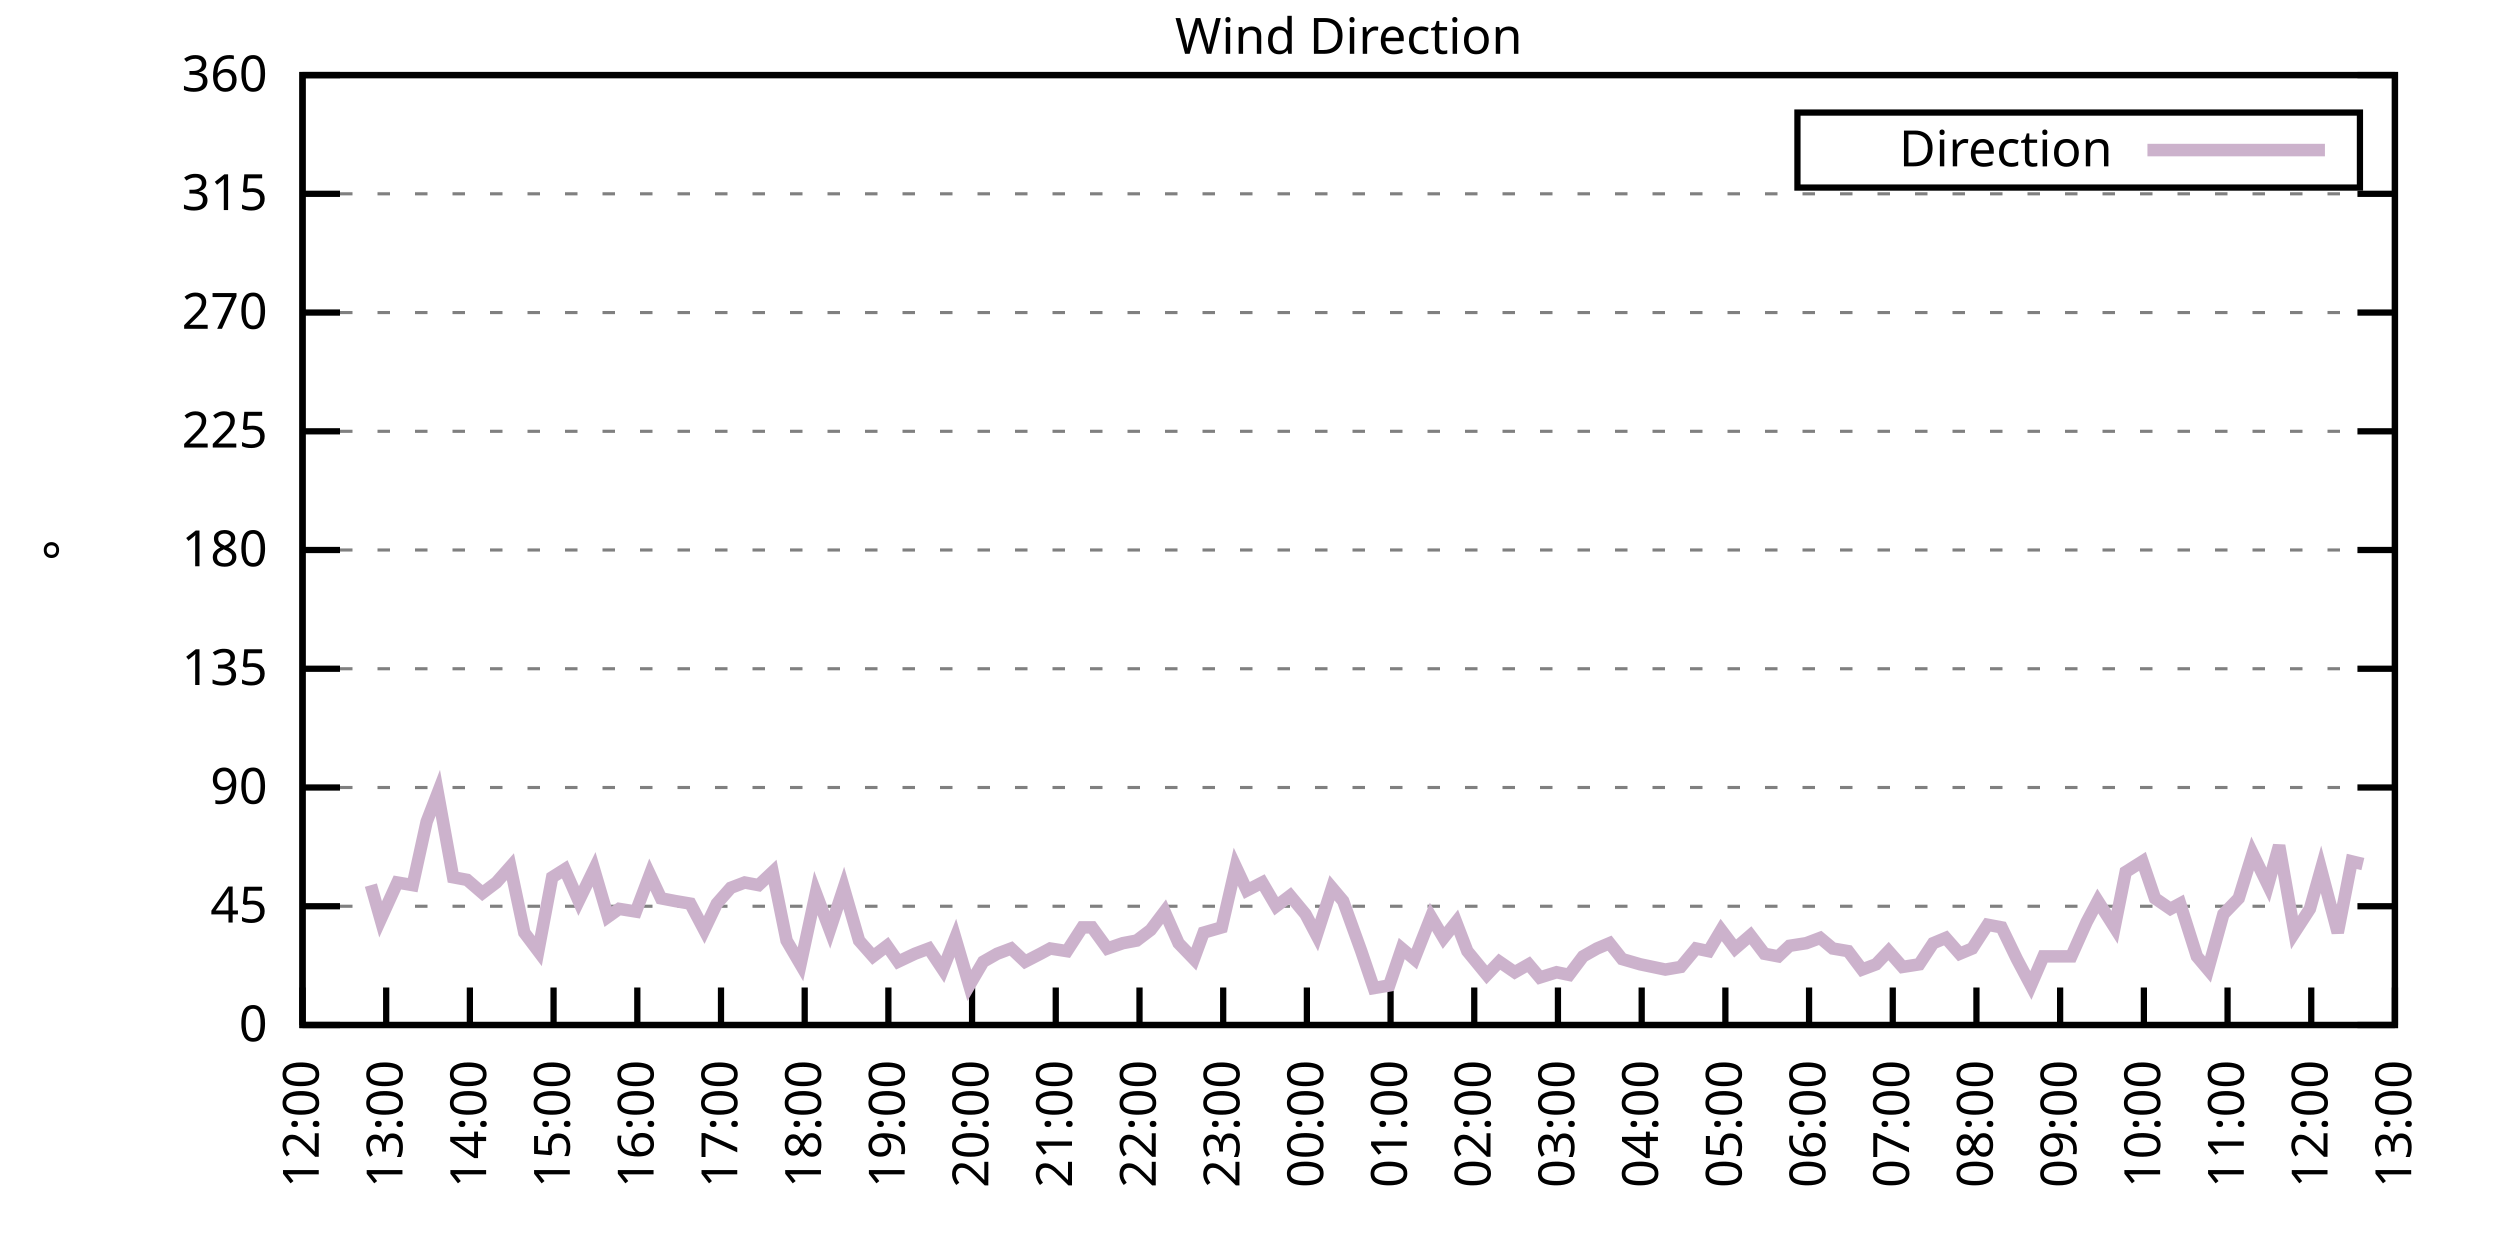
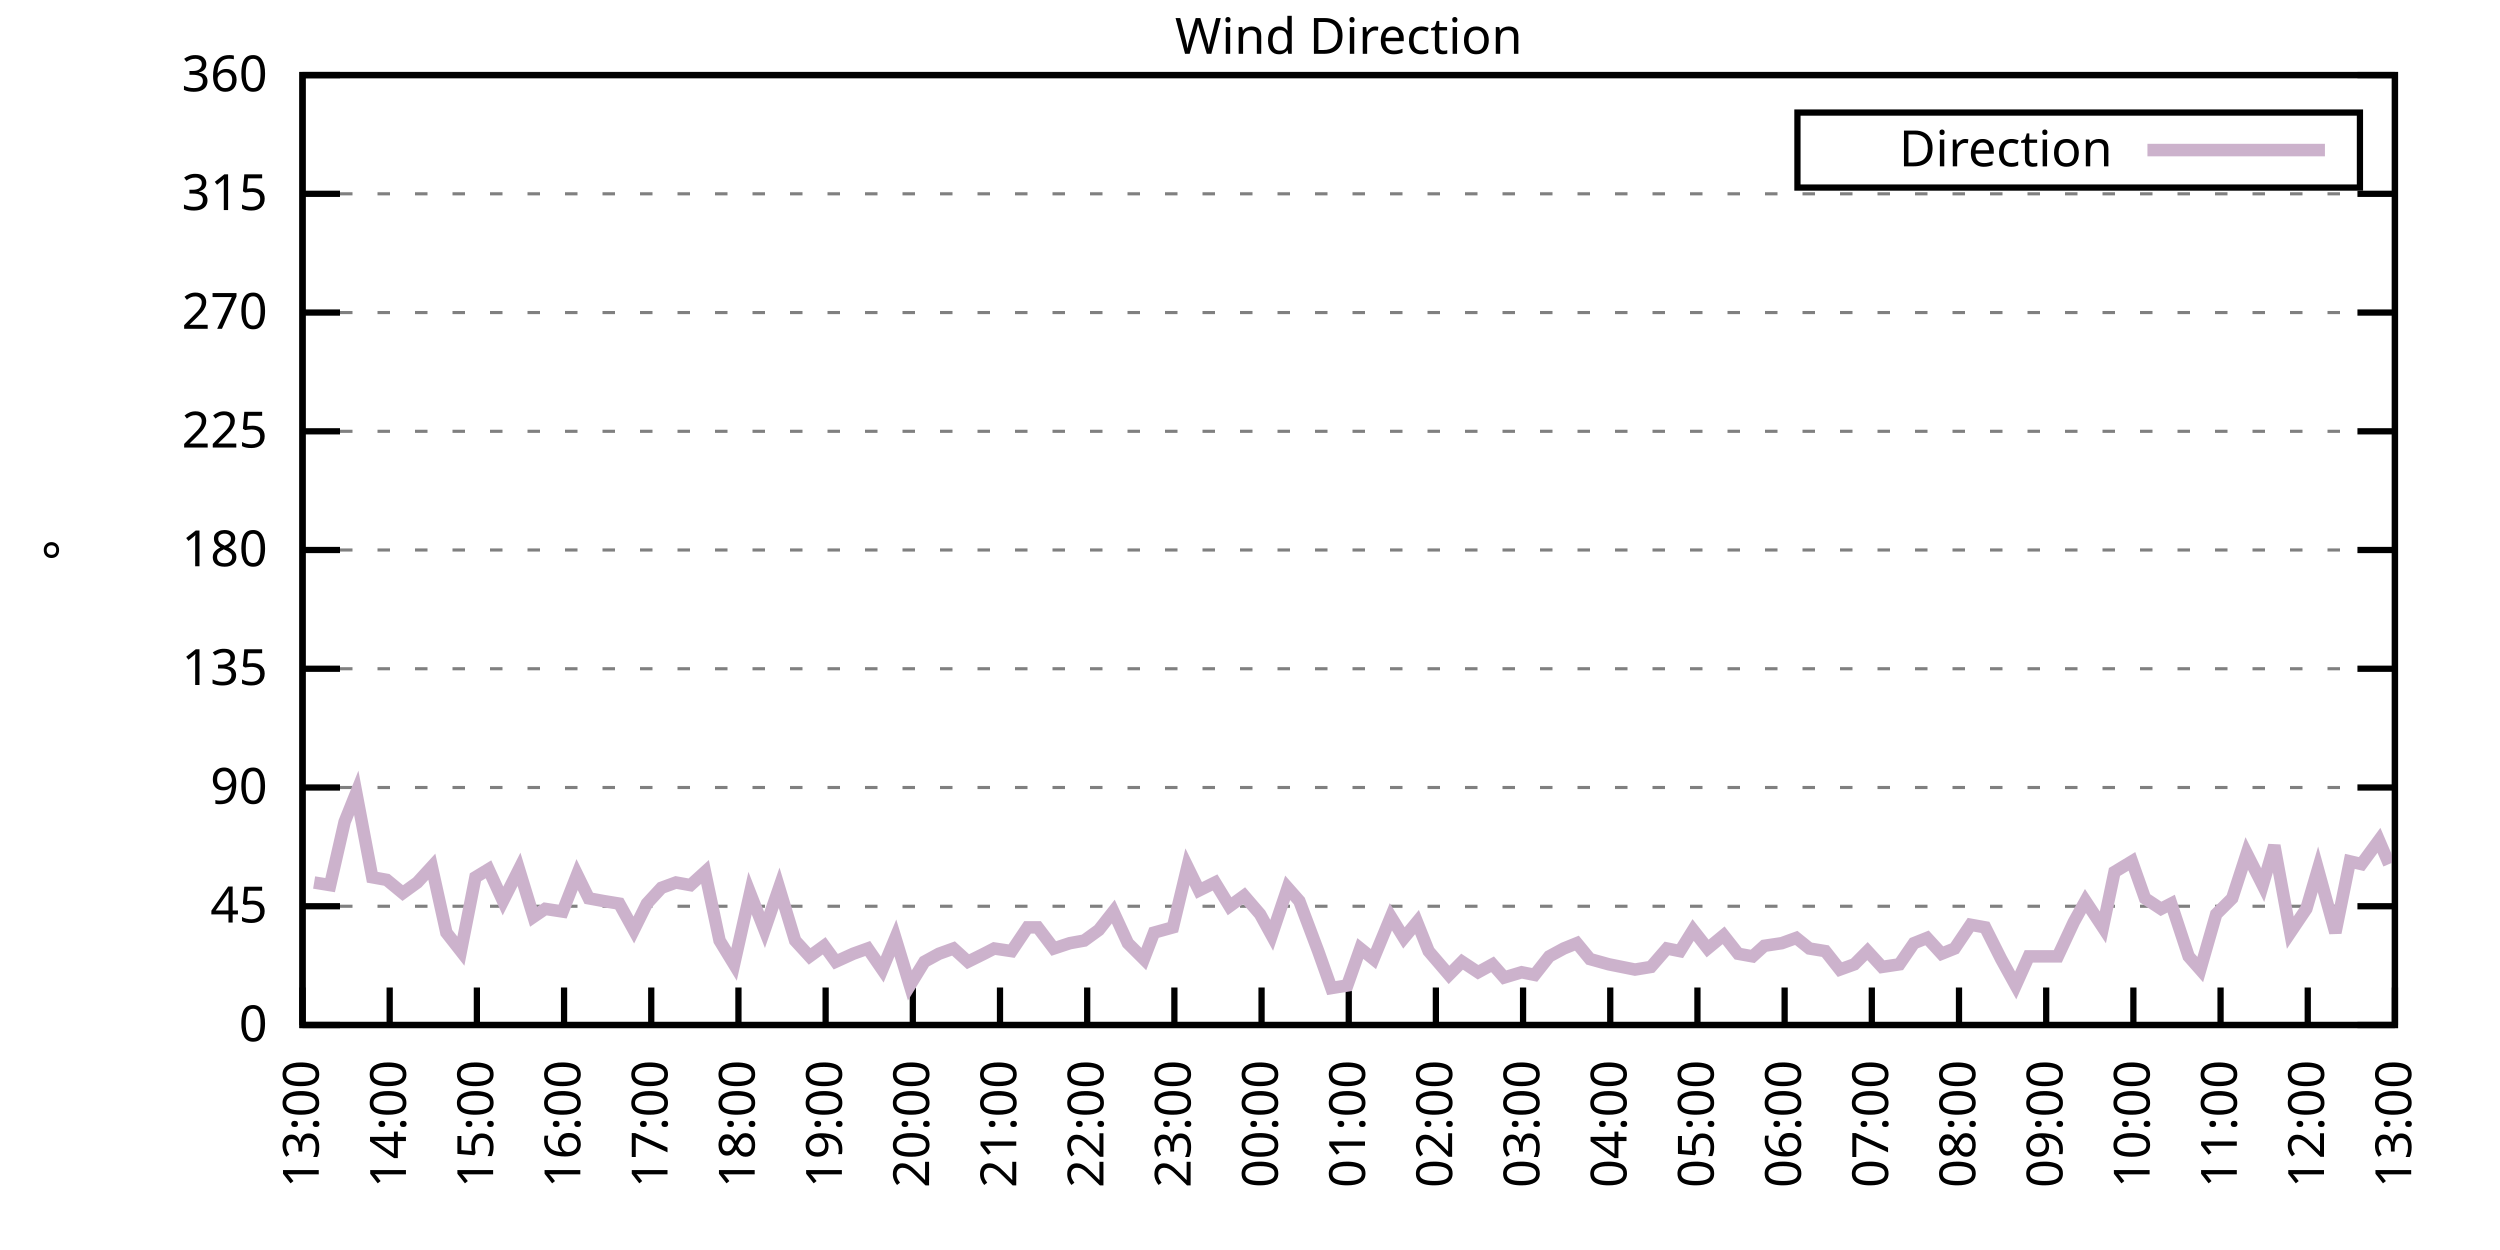
<svg xmlns="http://www.w3.org/2000/svg" xmlns:xlink="http://www.w3.org/1999/xlink" width="400" height="200" viewBox="0 0 400 200">
  <g id="gnuplot_canvas">
    <rect x="0" y="0" width="400" height="200" fill="none" />
    <defs>
      <circle id="gpDot" r="0.5" stroke-width="0.5" stroke="currentColor" />
      <path id="gpPt0" stroke-width="0.333" stroke="currentColor" d="M-1,0 h2 M0,-1 v2" />
      <path id="gpPt1" stroke-width="0.333" stroke="currentColor" d="M-1,-1 L1,1 M1,-1 L-1,1" />
      <path id="gpPt2" stroke-width="0.333" stroke="currentColor" d="M-1,0 L1,0 M0,-1 L0,1 M-1,-1 L1,1 M-1,1 L1,-1" />
      <rect id="gpPt3" stroke-width="0.333" stroke="currentColor" x="-1" y="-1" width="2" height="2" />
      <rect id="gpPt4" stroke-width="0.333" stroke="currentColor" fill="currentColor" x="-1" y="-1" width="2" height="2" />
      <circle id="gpPt5" stroke-width="0.333" stroke="currentColor" cx="0" cy="0" r="1" />
      <use xlink:href="#gpPt5" id="gpPt6" fill="currentColor" stroke="none" />
      <path id="gpPt7" stroke-width="0.333" stroke="currentColor" d="M0,-1.33 L-1.33,0.67 L1.33,0.67 z" />
      <use xlink:href="#gpPt7" id="gpPt8" fill="currentColor" stroke="none" />
      <use xlink:href="#gpPt7" id="gpPt9" stroke="currentColor" transform="rotate(180)" />
      <use xlink:href="#gpPt9" id="gpPt10" fill="currentColor" stroke="none" />
      <use xlink:href="#gpPt3" id="gpPt11" stroke="currentColor" transform="rotate(45)" />
      <use xlink:href="#gpPt11" id="gpPt12" fill="currentColor" stroke="none" />
      <path id="gpPt13" stroke-width="0.333" stroke="currentColor" d="M0,1.330 L1.265,0.411 L0.782,-1.067 L-0.782,-1.076 L-1.265,0.411 z" />
      <use xlink:href="#gpPt13" id="gpPt14" fill="currentColor" stroke="none" />
      <filter id="textbox" filterUnits="objectBoundingBox" x="0" y="0" height="1" width="1">
        <feFlood flood-color="white" flood-opacity="1" result="bgnd" />
        <feComposite in="SourceGraphic" in2="bgnd" operator="atop" />
      </filter>
      <filter id="greybox" filterUnits="objectBoundingBox" x="0" y="0" height="1" width="1">
        <feFlood flood-color="lightgrey" flood-opacity="1" result="grey" />
        <feComposite in="SourceGraphic" in2="grey" operator="atop" />
      </filter>
    </defs>
    <g fill="none" color="white" stroke="currentColor" stroke-width="1.00" stroke-linecap="butt" stroke-linejoin="miter">
</g>
    <g fill="none" color="black" stroke="currentColor" stroke-width="1.00" stroke-linecap="butt" stroke-linejoin="miter">
      <g stroke="none" shape-rendering="crispEdges">
        <polygon fill="rgb(255, 255, 255)" points="48.40,164.00 383.18,164.00 383.18,12.02 48.40,12.02 " />
      </g>
    </g>
    <g fill="none" color="black" stroke="currentColor" stroke-width="1.00" stroke-linecap="butt" stroke-linejoin="miter">
</g>
    <g fill="none" color="black" stroke="black" stroke-width="0.50" stroke-linecap="butt" stroke-linejoin="miter">
</g>
    <g fill="none" color="gray" stroke="currentColor" stroke-width="0.50" stroke-linecap="butt" stroke-linejoin="miter">
      <path stroke="gray" stroke-dasharray="2,4" class="gridline" d="M48.40,164.00 L383.19,164.00  " />
    </g>
    <g fill="none" color="gray" stroke="gray" stroke-width="1.00" stroke-linecap="butt" stroke-linejoin="miter">
</g>
    <g fill="none" color="black" stroke="currentColor" stroke-width="1.00" stroke-linecap="butt" stroke-linejoin="miter">
      <path stroke="black" d="M48.40,164.00 L54.40,164.00 M383.19,164.00 L377.19,164.00  " />
      <g transform="translate(42.80,166.60)" stroke="none" fill="black" font-family="Sans" font-size="8.00" text-anchor="end">
        <text>
          <tspan font-family="Sans"> 0</tspan>
        </text>
      </g>
    </g>
    <g fill="none" color="black" stroke="currentColor" stroke-width="1.00" stroke-linecap="butt" stroke-linejoin="miter">
</g>
    <g fill="none" color="black" stroke="black" stroke-width="0.50" stroke-linecap="butt" stroke-linejoin="miter">
</g>
    <g fill="none" color="gray" stroke="currentColor" stroke-width="0.50" stroke-linecap="butt" stroke-linejoin="miter">
      <path stroke="gray" stroke-dasharray="2,4" class="gridline" d="M48.40,145.00 L383.19,145.00  " />
    </g>
    <g fill="none" color="gray" stroke="gray" stroke-width="1.00" stroke-linecap="butt" stroke-linejoin="miter">
</g>
    <g fill="none" color="black" stroke="currentColor" stroke-width="1.00" stroke-linecap="butt" stroke-linejoin="miter">
      <path stroke="black" d="M48.40,145.00 L54.40,145.00 M383.19,145.00 L377.19,145.00  " />
      <g transform="translate(42.80,147.60)" stroke="none" fill="black" font-family="Sans" font-size="8.00" text-anchor="end">
        <text>
          <tspan font-family="Sans"> 45</tspan>
        </text>
      </g>
    </g>
    <g fill="none" color="black" stroke="currentColor" stroke-width="1.00" stroke-linecap="butt" stroke-linejoin="miter">
</g>
    <g fill="none" color="black" stroke="black" stroke-width="0.50" stroke-linecap="butt" stroke-linejoin="miter">
</g>
    <g fill="none" color="gray" stroke="currentColor" stroke-width="0.50" stroke-linecap="butt" stroke-linejoin="miter">
      <path stroke="gray" stroke-dasharray="2,4" class="gridline" d="M48.40,126.00 L383.19,126.00  " />
    </g>
    <g fill="none" color="gray" stroke="gray" stroke-width="1.00" stroke-linecap="butt" stroke-linejoin="miter">
</g>
    <g fill="none" color="black" stroke="currentColor" stroke-width="1.00" stroke-linecap="butt" stroke-linejoin="miter">
      <path stroke="black" d="M48.40,126.00 L54.40,126.00 M383.19,126.00 L377.19,126.00  " />
      <g transform="translate(42.80,128.60)" stroke="none" fill="black" font-family="Sans" font-size="8.00" text-anchor="end">
        <text>
          <tspan font-family="Sans"> 90</tspan>
        </text>
      </g>
    </g>
    <g fill="none" color="black" stroke="currentColor" stroke-width="1.00" stroke-linecap="butt" stroke-linejoin="miter">
</g>
    <g fill="none" color="black" stroke="black" stroke-width="0.50" stroke-linecap="butt" stroke-linejoin="miter">
</g>
    <g fill="none" color="gray" stroke="currentColor" stroke-width="0.50" stroke-linecap="butt" stroke-linejoin="miter">
      <path stroke="gray" stroke-dasharray="2,4" class="gridline" d="M48.40,107.00 L383.19,107.00  " />
    </g>
    <g fill="none" color="gray" stroke="gray" stroke-width="1.00" stroke-linecap="butt" stroke-linejoin="miter">
</g>
    <g fill="none" color="black" stroke="currentColor" stroke-width="1.00" stroke-linecap="butt" stroke-linejoin="miter">
      <path stroke="black" d="M48.40,107.00 L54.40,107.00 M383.19,107.00 L377.19,107.00  " />
      <g transform="translate(42.80,109.60)" stroke="none" fill="black" font-family="Sans" font-size="8.00" text-anchor="end">
        <text>
          <tspan font-family="Sans"> 135</tspan>
        </text>
      </g>
    </g>
    <g fill="none" color="black" stroke="currentColor" stroke-width="1.00" stroke-linecap="butt" stroke-linejoin="miter">
</g>
    <g fill="none" color="black" stroke="black" stroke-width="0.50" stroke-linecap="butt" stroke-linejoin="miter">
</g>
    <g fill="none" color="gray" stroke="currentColor" stroke-width="0.50" stroke-linecap="butt" stroke-linejoin="miter">
      <path stroke="gray" stroke-dasharray="2,4" class="gridline" d="M48.40,88.00 L383.19,88.00  " />
    </g>
    <g fill="none" color="gray" stroke="gray" stroke-width="1.00" stroke-linecap="butt" stroke-linejoin="miter">
</g>
    <g fill="none" color="black" stroke="currentColor" stroke-width="1.00" stroke-linecap="butt" stroke-linejoin="miter">
      <path stroke="black" d="M48.40,88.00 L54.40,88.00 M383.19,88.00 L377.19,88.00  " />
      <g transform="translate(42.80,90.60)" stroke="none" fill="black" font-family="Sans" font-size="8.00" text-anchor="end">
        <text>
          <tspan font-family="Sans"> 180</tspan>
        </text>
      </g>
    </g>
    <g fill="none" color="black" stroke="currentColor" stroke-width="1.00" stroke-linecap="butt" stroke-linejoin="miter">
</g>
    <g fill="none" color="black" stroke="black" stroke-width="0.50" stroke-linecap="butt" stroke-linejoin="miter">
</g>
    <g fill="none" color="gray" stroke="currentColor" stroke-width="0.50" stroke-linecap="butt" stroke-linejoin="miter">
      <path stroke="gray" stroke-dasharray="2,4" class="gridline" d="M48.40,69.01 L383.19,69.01  " />
    </g>
    <g fill="none" color="gray" stroke="gray" stroke-width="1.00" stroke-linecap="butt" stroke-linejoin="miter">
</g>
    <g fill="none" color="black" stroke="currentColor" stroke-width="1.00" stroke-linecap="butt" stroke-linejoin="miter">
      <path stroke="black" d="M48.40,69.01 L54.40,69.01 M383.19,69.01 L377.19,69.01  " />
      <g transform="translate(42.80,71.61)" stroke="none" fill="black" font-family="Sans" font-size="8.00" text-anchor="end">
        <text>
          <tspan font-family="Sans"> 225</tspan>
        </text>
      </g>
    </g>
    <g fill="none" color="black" stroke="currentColor" stroke-width="1.00" stroke-linecap="butt" stroke-linejoin="miter">
</g>
    <g fill="none" color="black" stroke="black" stroke-width="0.50" stroke-linecap="butt" stroke-linejoin="miter">
</g>
    <g fill="none" color="gray" stroke="currentColor" stroke-width="0.50" stroke-linecap="butt" stroke-linejoin="miter">
      <path stroke="gray" stroke-dasharray="2,4" class="gridline" d="M48.40,50.01 L383.19,50.01  " />
    </g>
    <g fill="none" color="gray" stroke="gray" stroke-width="1.00" stroke-linecap="butt" stroke-linejoin="miter">
</g>
    <g fill="none" color="black" stroke="currentColor" stroke-width="1.00" stroke-linecap="butt" stroke-linejoin="miter">
      <path stroke="black" d="M48.40,50.01 L54.40,50.01 M383.19,50.01 L377.19,50.01  " />
      <g transform="translate(42.80,52.61)" stroke="none" fill="black" font-family="Sans" font-size="8.00" text-anchor="end">
        <text>
          <tspan font-family="Sans"> 270</tspan>
        </text>
      </g>
    </g>
    <g fill="none" color="black" stroke="currentColor" stroke-width="1.00" stroke-linecap="butt" stroke-linejoin="miter">
</g>
    <g fill="none" color="black" stroke="black" stroke-width="0.50" stroke-linecap="butt" stroke-linejoin="miter">
</g>
    <g fill="none" color="gray" stroke="currentColor" stroke-width="0.50" stroke-linecap="butt" stroke-linejoin="miter">
      <path stroke="gray" stroke-dasharray="2,4" class="gridline" d="M48.40,31.01 L383.19,31.01  " />
    </g>
    <g fill="none" color="gray" stroke="gray" stroke-width="1.00" stroke-linecap="butt" stroke-linejoin="miter">
</g>
    <g fill="none" color="black" stroke="currentColor" stroke-width="1.00" stroke-linecap="butt" stroke-linejoin="miter">
      <path stroke="black" d="M48.40,31.01 L54.40,31.01 M383.19,31.01 L377.19,31.01  " />
      <g transform="translate(42.80,33.61)" stroke="none" fill="black" font-family="Sans" font-size="8.00" text-anchor="end">
        <text>
          <tspan font-family="Sans"> 315</tspan>
        </text>
      </g>
    </g>
    <g fill="none" color="black" stroke="currentColor" stroke-width="1.00" stroke-linecap="butt" stroke-linejoin="miter">
</g>
    <g fill="none" color="black" stroke="black" stroke-width="0.50" stroke-linecap="butt" stroke-linejoin="miter">
</g>
    <g fill="none" color="gray" stroke="currentColor" stroke-width="0.50" stroke-linecap="butt" stroke-linejoin="miter">
      <path stroke="gray" stroke-dasharray="2,4" class="gridline" d="M48.40,12.01 L383.19,12.01  " />
    </g>
    <g fill="none" color="gray" stroke="gray" stroke-width="1.00" stroke-linecap="butt" stroke-linejoin="miter">
</g>
    <g fill="none" color="black" stroke="currentColor" stroke-width="1.00" stroke-linecap="butt" stroke-linejoin="miter">
      <path stroke="black" d="M48.40,12.01 L54.40,12.01 M383.19,12.01 L377.19,12.01  " />
      <g transform="translate(42.80,14.61)" stroke="none" fill="black" font-family="Sans" font-size="8.00" text-anchor="end">
        <text>
          <tspan font-family="Sans"> 360</tspan>
        </text>
      </g>
    </g>
    <g fill="none" color="black" stroke="currentColor" stroke-width="1.00" stroke-linecap="butt" stroke-linejoin="miter">
      <path stroke="black" d="M48.40,164.00 L48.40,158.00  " />
      <g transform="translate(51.00,169.60) rotate(270.00)" stroke="none" fill="black" font-family="Sans" font-size="8.00" text-anchor="end">
        <text>
-           <tspan font-family="Sans">12:00</tspan>
-         </text>
-       </g>
-     </g>
-     <g fill="none" color="black" stroke="currentColor" stroke-width="1.00" stroke-linecap="butt" stroke-linejoin="miter">
-       <path stroke="black" d="M61.79,164.00 L61.79,158.00  " />
-       <g transform="translate(64.39,169.60) rotate(270.00)" stroke="none" fill="black" font-family="Sans" font-size="8.00" text-anchor="end">
-         <text>
          <tspan font-family="Sans">13:00</tspan>
        </text>
      </g>
    </g>
    <g fill="none" color="black" stroke="currentColor" stroke-width="1.00" stroke-linecap="butt" stroke-linejoin="miter">
-       <path stroke="black" d="M75.18,164.00 L75.18,158.00  " />
-       <g transform="translate(77.78,169.60) rotate(270.00)" stroke="none" fill="black" font-family="Sans" font-size="8.00" text-anchor="end">
+       <path stroke="black" d="M62.35,164.00 L62.35,158.00  " />
+       <g transform="translate(64.95,169.60) rotate(270.00)" stroke="none" fill="black" font-family="Sans" font-size="8.00" text-anchor="end">
        <text>
          <tspan font-family="Sans">14:00</tspan>
        </text>
      </g>
    </g>
    <g fill="none" color="black" stroke="currentColor" stroke-width="1.00" stroke-linecap="butt" stroke-linejoin="miter">
-       <path stroke="black" d="M88.57,164.00 L88.57,158.00  " />
-       <g transform="translate(91.17,169.60) rotate(270.00)" stroke="none" fill="black" font-family="Sans" font-size="8.00" text-anchor="end">
+       <path stroke="black" d="M76.30,164.00 L76.30,158.00  " />
+       <g transform="translate(78.90,169.60) rotate(270.00)" stroke="none" fill="black" font-family="Sans" font-size="8.00" text-anchor="end">
        <text>
          <tspan font-family="Sans">15:00</tspan>
        </text>
      </g>
    </g>
    <g fill="none" color="black" stroke="currentColor" stroke-width="1.00" stroke-linecap="butt" stroke-linejoin="miter">
-       <path stroke="black" d="M101.97,164.00 L101.97,158.00  " />
-       <g transform="translate(104.57,169.60) rotate(270.00)" stroke="none" fill="black" font-family="Sans" font-size="8.00" text-anchor="end">
+       <path stroke="black" d="M90.25,164.00 L90.25,158.00  " />
+       <g transform="translate(92.85,169.60) rotate(270.00)" stroke="none" fill="black" font-family="Sans" font-size="8.00" text-anchor="end">
        <text>
          <tspan font-family="Sans">16:00</tspan>
        </text>
      </g>
    </g>
    <g fill="none" color="black" stroke="currentColor" stroke-width="1.00" stroke-linecap="butt" stroke-linejoin="miter">
-       <path stroke="black" d="M115.36,164.00 L115.36,158.00  " />
-       <g transform="translate(117.96,169.60) rotate(270.00)" stroke="none" fill="black" font-family="Sans" font-size="8.00" text-anchor="end">
+       <path stroke="black" d="M104.20,164.00 L104.20,158.00  " />
+       <g transform="translate(106.80,169.60) rotate(270.00)" stroke="none" fill="black" font-family="Sans" font-size="8.00" text-anchor="end">
        <text>
          <tspan font-family="Sans">17:00</tspan>
        </text>
      </g>
    </g>
    <g fill="none" color="black" stroke="currentColor" stroke-width="1.00" stroke-linecap="butt" stroke-linejoin="miter">
-       <path stroke="black" d="M128.75,164.00 L128.75,158.00  " />
-       <g transform="translate(131.35,169.60) rotate(270.00)" stroke="none" fill="black" font-family="Sans" font-size="8.00" text-anchor="end">
+       <path stroke="black" d="M118.15,164.00 L118.15,158.00  " />
+       <g transform="translate(120.75,169.60) rotate(270.00)" stroke="none" fill="black" font-family="Sans" font-size="8.00" text-anchor="end">
        <text>
          <tspan font-family="Sans">18:00</tspan>
        </text>
      </g>
    </g>
    <g fill="none" color="black" stroke="currentColor" stroke-width="1.00" stroke-linecap="butt" stroke-linejoin="miter">
-       <path stroke="black" d="M142.14,164.00 L142.14,158.00  " />
-       <g transform="translate(144.74,169.60) rotate(270.00)" stroke="none" fill="black" font-family="Sans" font-size="8.00" text-anchor="end">
+       <path stroke="black" d="M132.10,164.00 L132.10,158.00  " />
+       <g transform="translate(134.70,169.60) rotate(270.00)" stroke="none" fill="black" font-family="Sans" font-size="8.00" text-anchor="end">
        <text>
          <tspan font-family="Sans">19:00</tspan>
        </text>
      </g>
    </g>
    <g fill="none" color="black" stroke="currentColor" stroke-width="1.00" stroke-linecap="butt" stroke-linejoin="miter">
-       <path stroke="black" d="M155.53,164.00 L155.53,158.00  " />
-       <g transform="translate(158.13,169.60) rotate(270.00)" stroke="none" fill="black" font-family="Sans" font-size="8.00" text-anchor="end">
+       <path stroke="black" d="M146.05,164.00 L146.05,158.00  " />
+       <g transform="translate(148.65,169.60) rotate(270.00)" stroke="none" fill="black" font-family="Sans" font-size="8.00" text-anchor="end">
        <text>
          <tspan font-family="Sans">20:00</tspan>
        </text>
      </g>
    </g>
    <g fill="none" color="black" stroke="currentColor" stroke-width="1.00" stroke-linecap="butt" stroke-linejoin="miter">
-       <path stroke="black" d="M168.92,164.00 L168.92,158.00  " />
-       <g transform="translate(171.52,169.60) rotate(270.00)" stroke="none" fill="black" font-family="Sans" font-size="8.00" text-anchor="end">
+       <path stroke="black" d="M160.00,164.00 L160.00,158.00  " />
+       <g transform="translate(162.60,169.60) rotate(270.00)" stroke="none" fill="black" font-family="Sans" font-size="8.00" text-anchor="end">
        <text>
          <tspan font-family="Sans">21:00</tspan>
        </text>
      </g>
    </g>
    <g fill="none" color="black" stroke="currentColor" stroke-width="1.00" stroke-linecap="butt" stroke-linejoin="miter">
-       <path stroke="black" d="M182.32,164.00 L182.32,158.00  " />
-       <g transform="translate(184.92,169.60) rotate(270.00)" stroke="none" fill="black" font-family="Sans" font-size="8.00" text-anchor="end">
+       <path stroke="black" d="M173.95,164.00 L173.95,158.00  " />
+       <g transform="translate(176.55,169.60) rotate(270.00)" stroke="none" fill="black" font-family="Sans" font-size="8.00" text-anchor="end">
        <text>
          <tspan font-family="Sans">22:00</tspan>
        </text>
      </g>
    </g>
    <g fill="none" color="black" stroke="currentColor" stroke-width="1.00" stroke-linecap="butt" stroke-linejoin="miter">
-       <path stroke="black" d="M195.71,164.00 L195.71,158.00  " />
-       <g transform="translate(198.31,169.60) rotate(270.00)" stroke="none" fill="black" font-family="Sans" font-size="8.00" text-anchor="end">
+       <path stroke="black" d="M187.90,164.00 L187.90,158.00  " />
+       <g transform="translate(190.50,169.60) rotate(270.00)" stroke="none" fill="black" font-family="Sans" font-size="8.00" text-anchor="end">
        <text>
          <tspan font-family="Sans">23:00</tspan>
        </text>
      </g>
    </g>
    <g fill="none" color="black" stroke="currentColor" stroke-width="1.00" stroke-linecap="butt" stroke-linejoin="miter">
-       <path stroke="black" d="M209.10,164.00 L209.10,158.00  " />
-       <g transform="translate(211.70,169.60) rotate(270.00)" stroke="none" fill="black" font-family="Sans" font-size="8.00" text-anchor="end">
+       <path stroke="black" d="M201.85,164.00 L201.85,158.00  " />
+       <g transform="translate(204.45,169.60) rotate(270.00)" stroke="none" fill="black" font-family="Sans" font-size="8.00" text-anchor="end">
        <text>
          <tspan font-family="Sans">00:00</tspan>
        </text>
      </g>
    </g>
    <g fill="none" color="black" stroke="currentColor" stroke-width="1.00" stroke-linecap="butt" stroke-linejoin="miter">
-       <path stroke="black" d="M222.49,164.00 L222.49,158.00  " />
-       <g transform="translate(225.09,169.60) rotate(270.00)" stroke="none" fill="black" font-family="Sans" font-size="8.00" text-anchor="end">
+       <path stroke="black" d="M215.80,164.00 L215.80,158.00  " />
+       <g transform="translate(218.40,169.60) rotate(270.00)" stroke="none" fill="black" font-family="Sans" font-size="8.00" text-anchor="end">
        <text>
          <tspan font-family="Sans">01:00</tspan>
        </text>
      </g>
    </g>
    <g fill="none" color="black" stroke="currentColor" stroke-width="1.00" stroke-linecap="butt" stroke-linejoin="miter">
-       <path stroke="black" d="M235.88,164.00 L235.88,158.00  " />
-       <g transform="translate(238.48,169.60) rotate(270.00)" stroke="none" fill="black" font-family="Sans" font-size="8.00" text-anchor="end">
+       <path stroke="black" d="M229.74,164.00 L229.74,158.00  " />
+       <g transform="translate(232.34,169.60) rotate(270.00)" stroke="none" fill="black" font-family="Sans" font-size="8.00" text-anchor="end">
        <text>
          <tspan font-family="Sans">02:00</tspan>
        </text>
      </g>
    </g>
    <g fill="none" color="black" stroke="currentColor" stroke-width="1.00" stroke-linecap="butt" stroke-linejoin="miter">
-       <path stroke="black" d="M249.27,164.00 L249.27,158.00  " />
-       <g transform="translate(251.87,169.60) rotate(270.00)" stroke="none" fill="black" font-family="Sans" font-size="8.00" text-anchor="end">
+       <path stroke="black" d="M243.69,164.00 L243.69,158.00  " />
+       <g transform="translate(246.29,169.60) rotate(270.00)" stroke="none" fill="black" font-family="Sans" font-size="8.00" text-anchor="end">
        <text>
          <tspan font-family="Sans">03:00</tspan>
        </text>
      </g>
    </g>
    <g fill="none" color="black" stroke="currentColor" stroke-width="1.00" stroke-linecap="butt" stroke-linejoin="miter">
-       <path stroke="black" d="M262.67,164.00 L262.67,158.00  " />
-       <g transform="translate(265.27,169.60) rotate(270.00)" stroke="none" fill="black" font-family="Sans" font-size="8.00" text-anchor="end">
+       <path stroke="black" d="M257.64,164.00 L257.64,158.00  " />
+       <g transform="translate(260.24,169.60) rotate(270.00)" stroke="none" fill="black" font-family="Sans" font-size="8.00" text-anchor="end">
        <text>
          <tspan font-family="Sans">04:00</tspan>
        </text>
      </g>
    </g>
    <g fill="none" color="black" stroke="currentColor" stroke-width="1.00" stroke-linecap="butt" stroke-linejoin="miter">
-       <path stroke="black" d="M276.06,164.00 L276.06,158.00  " />
-       <g transform="translate(278.66,169.60) rotate(270.00)" stroke="none" fill="black" font-family="Sans" font-size="8.00" text-anchor="end">
+       <path stroke="black" d="M271.59,164.00 L271.59,158.00  " />
+       <g transform="translate(274.19,169.60) rotate(270.00)" stroke="none" fill="black" font-family="Sans" font-size="8.00" text-anchor="end">
        <text>
          <tspan font-family="Sans">05:00</tspan>
        </text>
      </g>
    </g>
    <g fill="none" color="black" stroke="currentColor" stroke-width="1.00" stroke-linecap="butt" stroke-linejoin="miter">
-       <path stroke="black" d="M289.45,164.00 L289.45,158.00  " />
-       <g transform="translate(292.05,169.60) rotate(270.00)" stroke="none" fill="black" font-family="Sans" font-size="8.00" text-anchor="end">
+       <path stroke="black" d="M285.54,164.00 L285.54,158.00  " />
+       <g transform="translate(288.14,169.60) rotate(270.00)" stroke="none" fill="black" font-family="Sans" font-size="8.00" text-anchor="end">
        <text>
          <tspan font-family="Sans">06:00</tspan>
        </text>
      </g>
    </g>
    <g fill="none" color="black" stroke="currentColor" stroke-width="1.00" stroke-linecap="butt" stroke-linejoin="miter">
-       <path stroke="black" d="M302.84,164.00 L302.84,158.00  " />
-       <g transform="translate(305.44,169.60) rotate(270.00)" stroke="none" fill="black" font-family="Sans" font-size="8.00" text-anchor="end">
+       <path stroke="black" d="M299.49,164.00 L299.49,158.00  " />
+       <g transform="translate(302.09,169.60) rotate(270.00)" stroke="none" fill="black" font-family="Sans" font-size="8.00" text-anchor="end">
        <text>
          <tspan font-family="Sans">07:00</tspan>
        </text>
      </g>
    </g>
    <g fill="none" color="black" stroke="currentColor" stroke-width="1.00" stroke-linecap="butt" stroke-linejoin="miter">
-       <path stroke="black" d="M316.23,164.00 L316.23,158.00  " />
-       <g transform="translate(318.83,169.60) rotate(270.00)" stroke="none" fill="black" font-family="Sans" font-size="8.00" text-anchor="end">
+       <path stroke="black" d="M313.44,164.00 L313.44,158.00  " />
+       <g transform="translate(316.04,169.60) rotate(270.00)" stroke="none" fill="black" font-family="Sans" font-size="8.00" text-anchor="end">
        <text>
          <tspan font-family="Sans">08:00</tspan>
        </text>
      </g>
    </g>
    <g fill="none" color="black" stroke="currentColor" stroke-width="1.00" stroke-linecap="butt" stroke-linejoin="miter">
-       <path stroke="black" d="M329.62,164.00 L329.62,158.00  " />
-       <g transform="translate(332.22,169.60) rotate(270.00)" stroke="none" fill="black" font-family="Sans" font-size="8.00" text-anchor="end">
+       <path stroke="black" d="M327.39,164.00 L327.39,158.00  " />
+       <g transform="translate(329.99,169.60) rotate(270.00)" stroke="none" fill="black" font-family="Sans" font-size="8.00" text-anchor="end">
        <text>
          <tspan font-family="Sans">09:00</tspan>
        </text>
      </g>
    </g>
    <g fill="none" color="black" stroke="currentColor" stroke-width="1.00" stroke-linecap="butt" stroke-linejoin="miter">
-       <path stroke="black" d="M343.02,164.00 L343.02,158.00  " />
-       <g transform="translate(345.62,169.60) rotate(270.00)" stroke="none" fill="black" font-family="Sans" font-size="8.00" text-anchor="end">
+       <path stroke="black" d="M341.34,164.00 L341.34,158.00  " />
+       <g transform="translate(343.94,169.60) rotate(270.00)" stroke="none" fill="black" font-family="Sans" font-size="8.00" text-anchor="end">
        <text>
          <tspan font-family="Sans">10:00</tspan>
        </text>
      </g>
    </g>
    <g fill="none" color="black" stroke="currentColor" stroke-width="1.00" stroke-linecap="butt" stroke-linejoin="miter">
-       <path stroke="black" d="M356.41,164.00 L356.41,158.00  " />
-       <g transform="translate(359.01,169.60) rotate(270.00)" stroke="none" fill="black" font-family="Sans" font-size="8.00" text-anchor="end">
+       <path stroke="black" d="M355.29,164.00 L355.29,158.00  " />
+       <g transform="translate(357.89,169.60) rotate(270.00)" stroke="none" fill="black" font-family="Sans" font-size="8.00" text-anchor="end">
        <text>
          <tspan font-family="Sans">11:00</tspan>
        </text>
      </g>
    </g>
    <g fill="none" color="black" stroke="currentColor" stroke-width="1.00" stroke-linecap="butt" stroke-linejoin="miter">
-       <path stroke="black" d="M369.80,164.00 L369.80,158.00  " />
-       <g transform="translate(372.40,169.60) rotate(270.00)" stroke="none" fill="black" font-family="Sans" font-size="8.00" text-anchor="end">
+       <path stroke="black" d="M369.24,164.00 L369.24,158.00  " />
+       <g transform="translate(371.84,169.60) rotate(270.00)" stroke="none" fill="black" font-family="Sans" font-size="8.00" text-anchor="end">
        <text>
          <tspan font-family="Sans">12:00</tspan>
        </text>
      </g>
    </g>
    <g fill="none" color="black" stroke="currentColor" stroke-width="1.00" stroke-linecap="butt" stroke-linejoin="miter">
      <path stroke="black" d="M383.19,164.00 L383.19,158.00  " />
      <g transform="translate(385.79,169.60) rotate(270.00)" stroke="none" fill="black" font-family="Sans" font-size="8.00" text-anchor="end">
        <text>
          <tspan font-family="Sans">13:00</tspan>
        </text>
      </g>
    </g>
    <g fill="none" color="black" stroke="currentColor" stroke-width="1.00" stroke-linecap="butt" stroke-linejoin="miter">
</g>
    <g fill="none" color="black" stroke="currentColor" stroke-width="1.00" stroke-linecap="butt" stroke-linejoin="miter">
      <path stroke="black" d="M48.40,12.01 L48.40,164.00 L383.19,164.00 L383.19,12.01 L48.40,12.01 Z  " />
    </g>
    <g fill="none" color="black" stroke="currentColor" stroke-width="1.00" stroke-linecap="butt" stroke-linejoin="miter">
</g>
    <g fill="none" color="black" stroke="currentColor" stroke-width="1.00" stroke-linecap="butt" stroke-linejoin="miter">
      <path stroke="black" d="M287.59,30.01 L287.59,18.01 L377.59,18.01 L377.59,30.01 L287.59,30.01 Z  " />
    </g>
    <g id="Wind_direction_plot_1">
      <g fill="none" color="white" stroke="black" stroke-width="2.00" stroke-linecap="butt" stroke-linejoin="miter">
</g>
      <g fill="none" color="black" stroke="currentColor" stroke-width="2.00" stroke-linecap="butt" stroke-linejoin="miter">
        <g transform="translate(337.99,26.61)" stroke="none" fill="black" font-family="Sans" font-size="8.00" text-anchor="end">
          <text>
            <tspan font-family="Sans">Direction</tspan>
          </text>
        </g>
      </g>
      <g fill="none" color="black" stroke="currentColor" stroke-width="2.00" stroke-linecap="butt" stroke-linejoin="miter">
-         <path stroke="rgb(204, 178, 204)" d="M343.59,24.01 L371.99,24.01 M59.34,141.62 L60.90,147.11 L63.58,141.20 L66.03,141.62 L68.26,131.49 L70.05,126.85   L72.50,140.36 L74.74,140.78 L77.19,142.89 L79.42,141.20 L81.66,138.67 L83.89,149.22 L86.12,152.18 L88.35,140.36   L90.36,139.09 L92.59,144.16 L95.05,139.09 L97.28,146.69 L99.06,145.42 L101.74,145.85 L103.98,139.93 L105.76,143.73   L107.99,144.16 L110.45,144.58 L112.68,148.80 L114.69,144.58 L116.92,142.05 L119.15,141.20 L121.38,141.62 L123.62,139.51   L125.85,150.49 L128.08,154.29 L130.54,142.89 L132.77,148.80 L135.00,142.05 L137.45,150.49 L139.69,153.02 L141.92,151.33   L143.70,153.87 L146.38,152.60 L148.61,151.76 L150.85,155.13 L152.85,150.07 L155.09,157.67 L157.32,153.87 L159.55,152.60   L161.78,151.76 L164.01,153.87 L166.47,152.60 L168.03,151.76 L170.71,152.18 L173.17,148.38 L174.73,148.38 L177.18,151.76   L179.64,150.91 L181.87,150.49 L184.10,148.80 L186.33,145.85 L188.57,150.91 L191.02,153.45 L192.58,149.22 L195.48,148.38   L197.72,138.67 L199.50,142.47 L201.96,141.20 L204.19,145.00 L206.42,143.31 L208.88,146.27 L210.66,149.65 L213.12,142.05   L214.90,144.16 L217.80,152.18 L219.81,158.09 L222.27,157.67 L224.28,151.76 L226.29,153.45 L228.96,146.69 L230.97,150.07   L232.98,147.53 L234.77,152.18 L237.89,155.98 L239.90,153.87 L242.36,155.56 L244.59,154.29 L246.37,156.40 L249.05,155.56   L251.06,155.98 L253.29,153.02 L255.52,151.76 L257.53,150.91 L259.54,153.45 L262.44,154.29 L264.45,154.71 L266.46,155.13   L268.92,154.71 L271.37,151.76 L273.38,152.18 L275.39,148.80 L277.62,151.76 L280.07,149.65 L282.31,152.60 L284.54,153.02   L286.32,151.33 L289.00,150.91 L291.23,150.07 L293.24,151.76 L295.70,152.18 L297.93,155.13 L300.16,154.29 L302.17,152.18   L304.40,154.71 L307.08,154.29 L309.31,150.91 L311.32,150.07 L313.55,152.60 L315.56,151.76 L318.02,147.96 L320.25,148.38   L322.70,153.45 L324.94,157.67 L326.95,153.02 L329.18,153.02 L331.41,153.02 L333.86,147.53 L335.65,144.16 L338.33,148.38   L340.11,139.51 L342.79,137.82 L344.80,143.73 L347.26,145.42 L348.82,144.58 L351.50,153.02 L353.28,155.13 L355.74,146.27   L358.19,143.73 L360.42,136.56 L362.88,141.62 L364.66,135.29 L367.12,149.22 L369.58,145.42 L371.36,139.09 L374.04,149.22   L376.27,137.82 L378.06,138.25  " />
+         <path stroke="rgb(204, 178, 204)" d="M343.59,24.01 L371.99,24.01 M50.26,141.20 L52.82,141.62 L55.14,131.49 L57.00,126.85 L59.56,140.36 L61.88,140.78   L64.44,142.89 L66.77,141.20 L69.09,138.67 L71.42,149.22 L73.74,152.18 L76.07,140.36 L78.16,139.09 L80.48,144.16   L83.04,139.09 L85.37,146.69 L87.23,145.42 L90.02,145.85 L92.34,139.93 L94.20,143.73 L96.53,144.16 L99.08,144.58   L101.41,148.80 L103.50,144.58 L105.83,142.05 L108.15,141.20 L110.48,141.62 L112.80,139.51 L115.13,150.49 L117.45,154.29   L120.01,142.89 L122.33,148.80 L124.66,142.05 L127.22,150.49 L129.54,153.02 L131.87,151.33 L133.72,153.87 L136.51,152.60   L138.84,151.76 L141.16,155.13 L143.26,150.07 L145.58,157.67 L147.91,153.87 L150.23,152.60 L152.56,151.76 L154.88,153.87   L157.44,152.60 L159.07,151.76 L161.86,152.18 L164.41,148.38 L166.04,148.38 L168.60,151.76 L171.16,150.91 L173.48,150.49   L175.81,148.80 L178.13,145.85 L180.46,150.91 L183.01,153.45 L184.64,149.22 L187.66,148.38 L189.99,138.67 L191.85,142.47   L194.41,141.20 L196.73,145.00 L199.06,143.31 L201.61,146.27 L203.47,149.65 L206.03,142.05 L207.89,144.16 L210.91,152.18   L213.01,158.09 L215.56,157.67 L217.65,151.76 L219.75,153.45 L222.54,146.69 L224.63,150.07 L226.72,147.53 L228.58,152.18   L231.84,155.98 L233.93,153.87 L236.49,155.56 L238.81,154.29 L240.67,156.40 L243.46,155.56 L245.55,155.98 L247.88,153.02   L250.20,151.76 L252.30,150.91 L254.39,153.45 L257.41,154.29 L259.50,154.71 L261.60,155.13 L264.15,154.71 L266.71,151.76   L268.80,152.18 L270.90,148.80 L273.22,151.76 L275.78,149.65 L278.10,152.60 L280.43,153.02 L282.29,151.33 L285.08,150.91   L287.40,150.07 L289.50,151.76 L292.05,152.18 L294.38,155.13 L296.70,154.29 L298.80,152.18 L301.12,154.71 L303.91,154.29   L306.23,150.91 L308.33,150.07 L310.65,152.60 L312.74,151.76 L315.30,147.96 L317.63,148.38 L320.18,153.45 L322.51,157.67   L324.60,153.02 L326.93,153.02 L329.25,153.02 L331.81,147.53 L333.67,144.16 L336.46,148.38 L338.32,139.51 L341.11,137.82   L343.20,143.73 L345.76,145.42 L347.39,144.58 L350.18,153.02 L352.04,155.13 L354.59,146.27 L357.15,143.73 L359.48,136.56   L362.03,141.62 L363.89,135.29 L366.45,149.22 L369.01,145.42 L370.87,139.09 L373.66,149.22 L375.98,137.82 L377.84,138.25   L380.63,134.45 L382.26,138.25  " />
      </g>
    </g>
    <g fill="none" color="black" stroke="currentColor" stroke-width="2.00" stroke-linecap="butt" stroke-linejoin="miter">
</g>
    <g fill="none" color="black" stroke="black" stroke-width="1.00" stroke-linecap="butt" stroke-linejoin="miter">
</g>
    <g fill="none" color="black" stroke="currentColor" stroke-width="1.00" stroke-linecap="butt" stroke-linejoin="miter">
      <path stroke="black" d="M48.40,12.01 L48.40,164.00 L383.19,164.00 L383.19,12.01 L48.40,12.01 Z  " />
      <g transform="translate(12.80,88.01) rotate(270.00)" stroke="none" fill="black" font-family="Sans" font-size="8.00" text-anchor="middle">
        <text>
          <tspan font-family="Sans">°</tspan>
        </text>
      </g>
    </g>
    <g fill="none" color="black" stroke="currentColor" stroke-width="1.00" stroke-linecap="butt" stroke-linejoin="miter">
</g>
    <g fill="none" color="black" stroke="currentColor" stroke-width="1.00" stroke-linecap="butt" stroke-linejoin="miter">
      <g transform="translate(215.79,8.61)" stroke="none" fill="black" font-family="Sans" font-size="8.00" text-anchor="middle">
        <text>
          <tspan font-family="Sans">Wind Direction</tspan>
        </text>
      </g>
    </g>
    <g fill="none" color="black" stroke="currentColor" stroke-width="1.00" stroke-linecap="butt" stroke-linejoin="miter">
</g>
  </g>
</svg>
